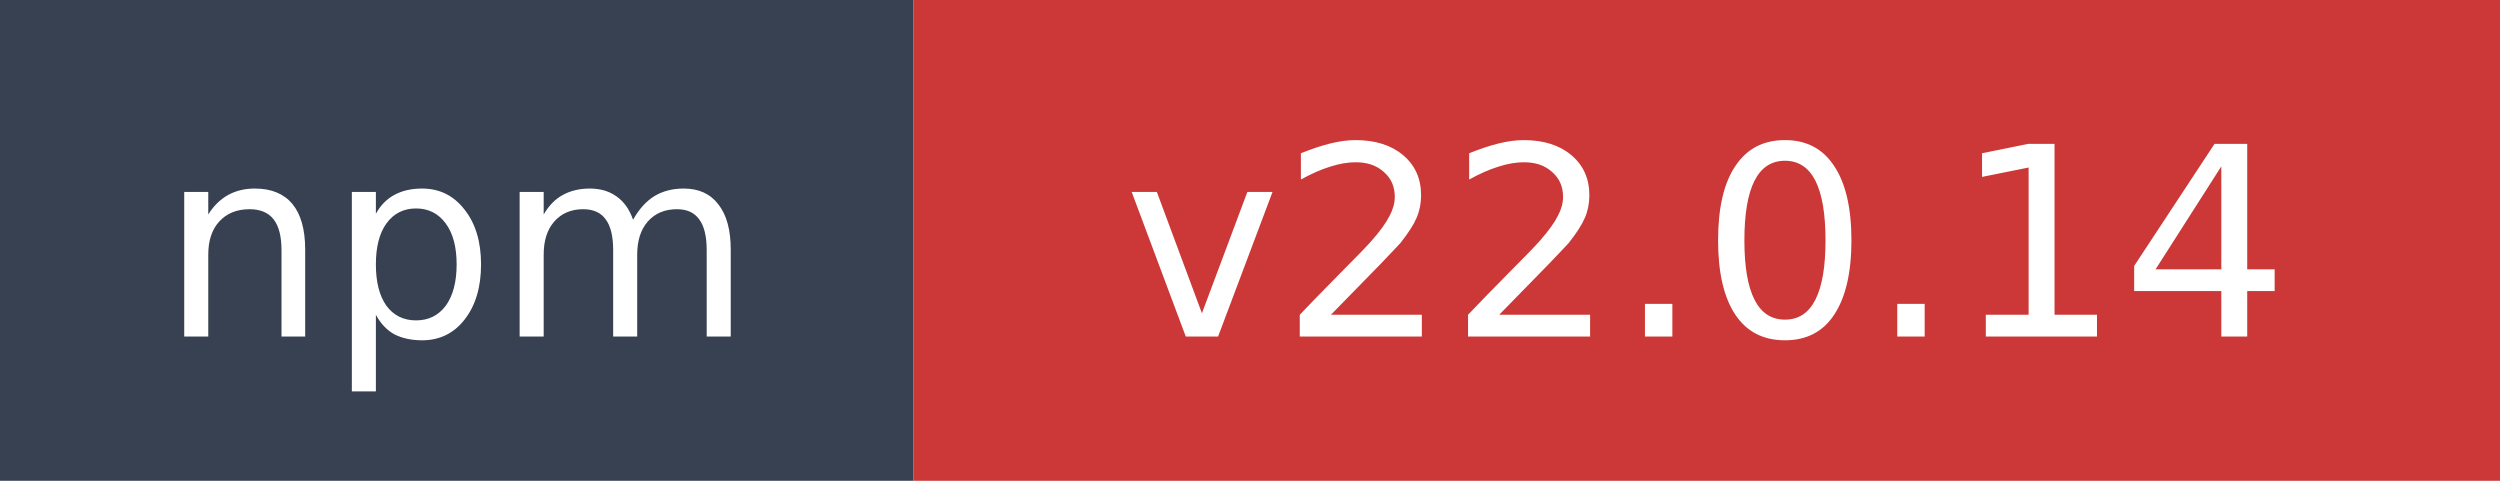
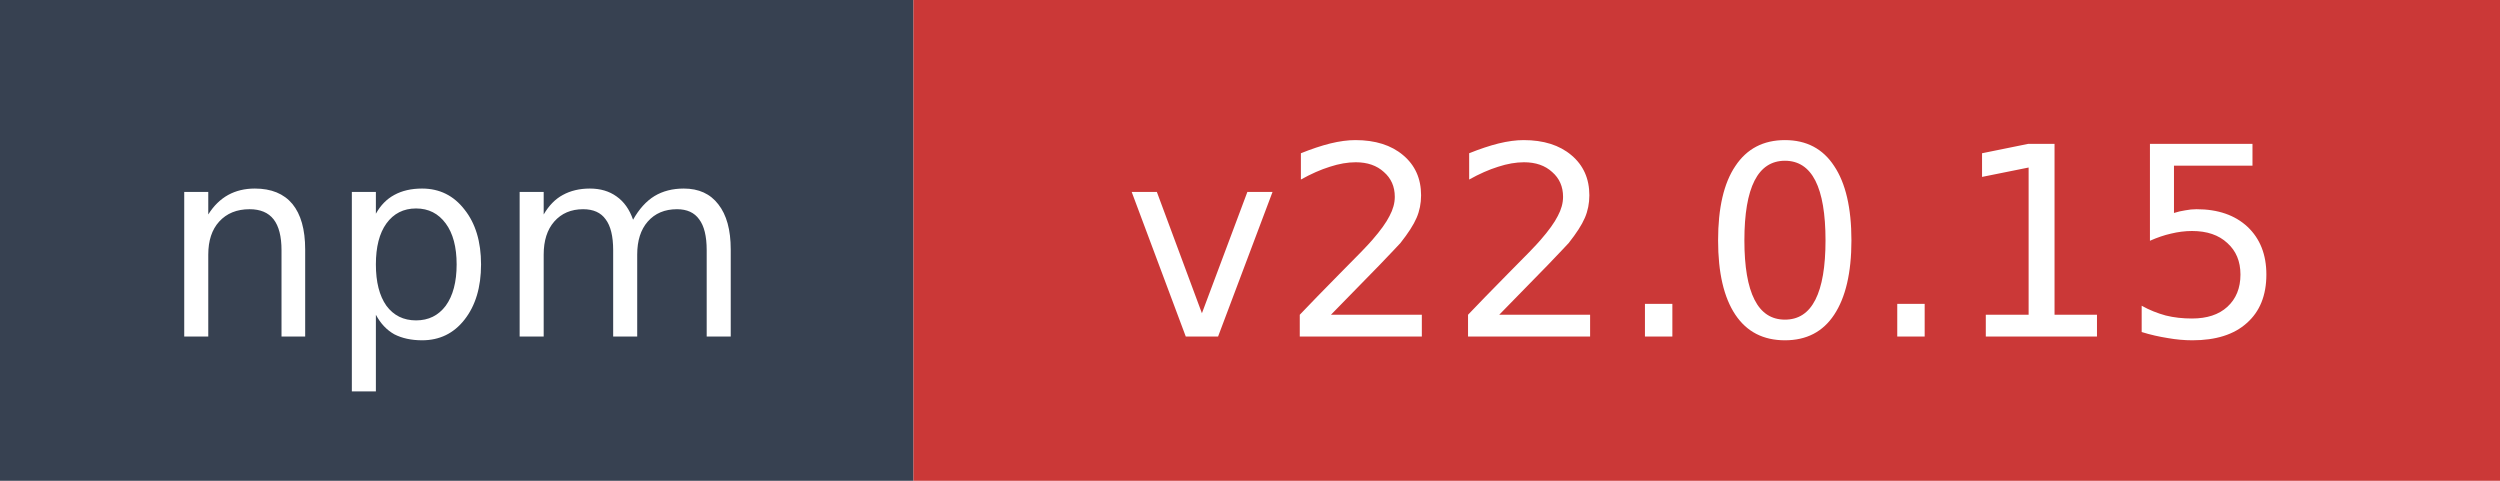
- <svg xmlns="http://www.w3.org/2000/svg" width="104" height="20" role="img" aria-label="npm: v22.0.14">
+ <svg xmlns="http://www.w3.org/2000/svg" width="104" height="20" role="img" aria-label="npm: v22.0.15">
  <rect width="38" height="20" fill="#374151" />
  <rect x="38" width="66" height="20" fill="#cb3837" />
  <text x="19" y="14" fill="#ffffff" font-family="Verdana,Geneva,DejaVu Sans,sans-serif" font-size="11" text-anchor="middle">npm</text>
-   <text x="71" y="14" fill="#ffffff" font-family="Verdana,Geneva,DejaVu Sans,sans-serif" font-size="11" text-anchor="middle">v22.0.14</text>
+   <text x="71" y="14" fill="#ffffff" font-family="Verdana,Geneva,DejaVu Sans,sans-serif" font-size="11" text-anchor="middle">v22.0.15</text>
</svg>
